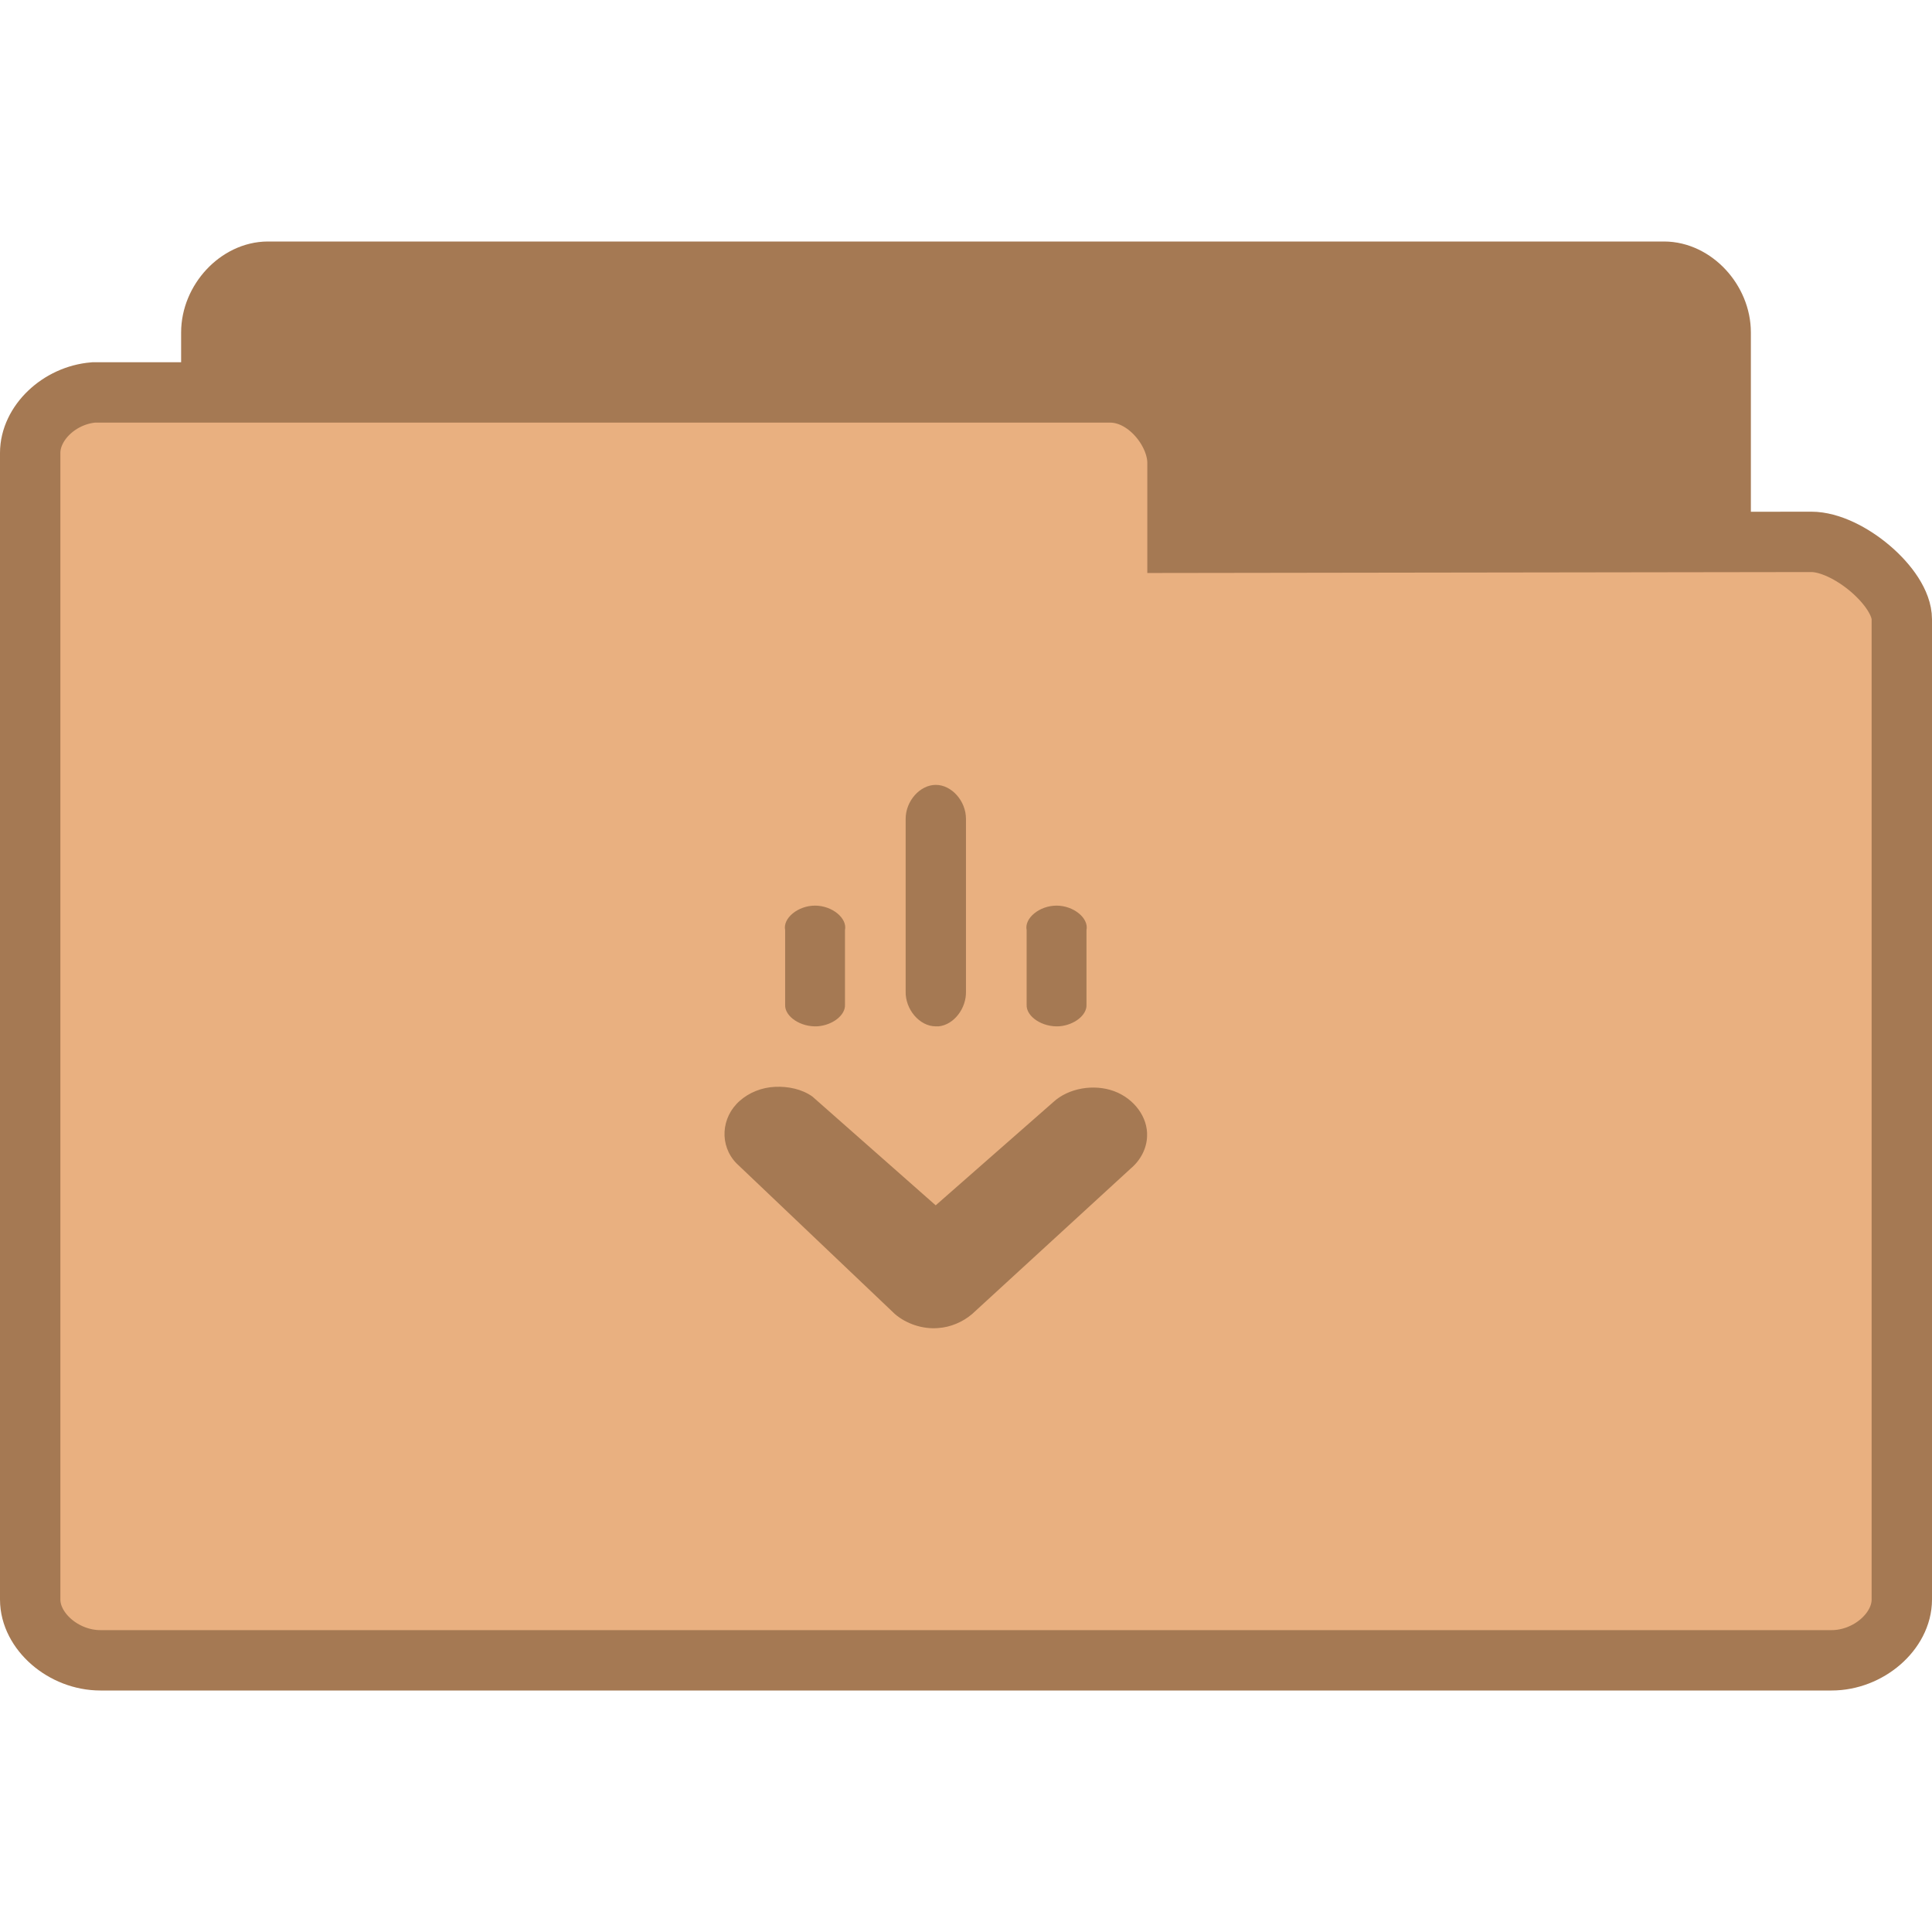
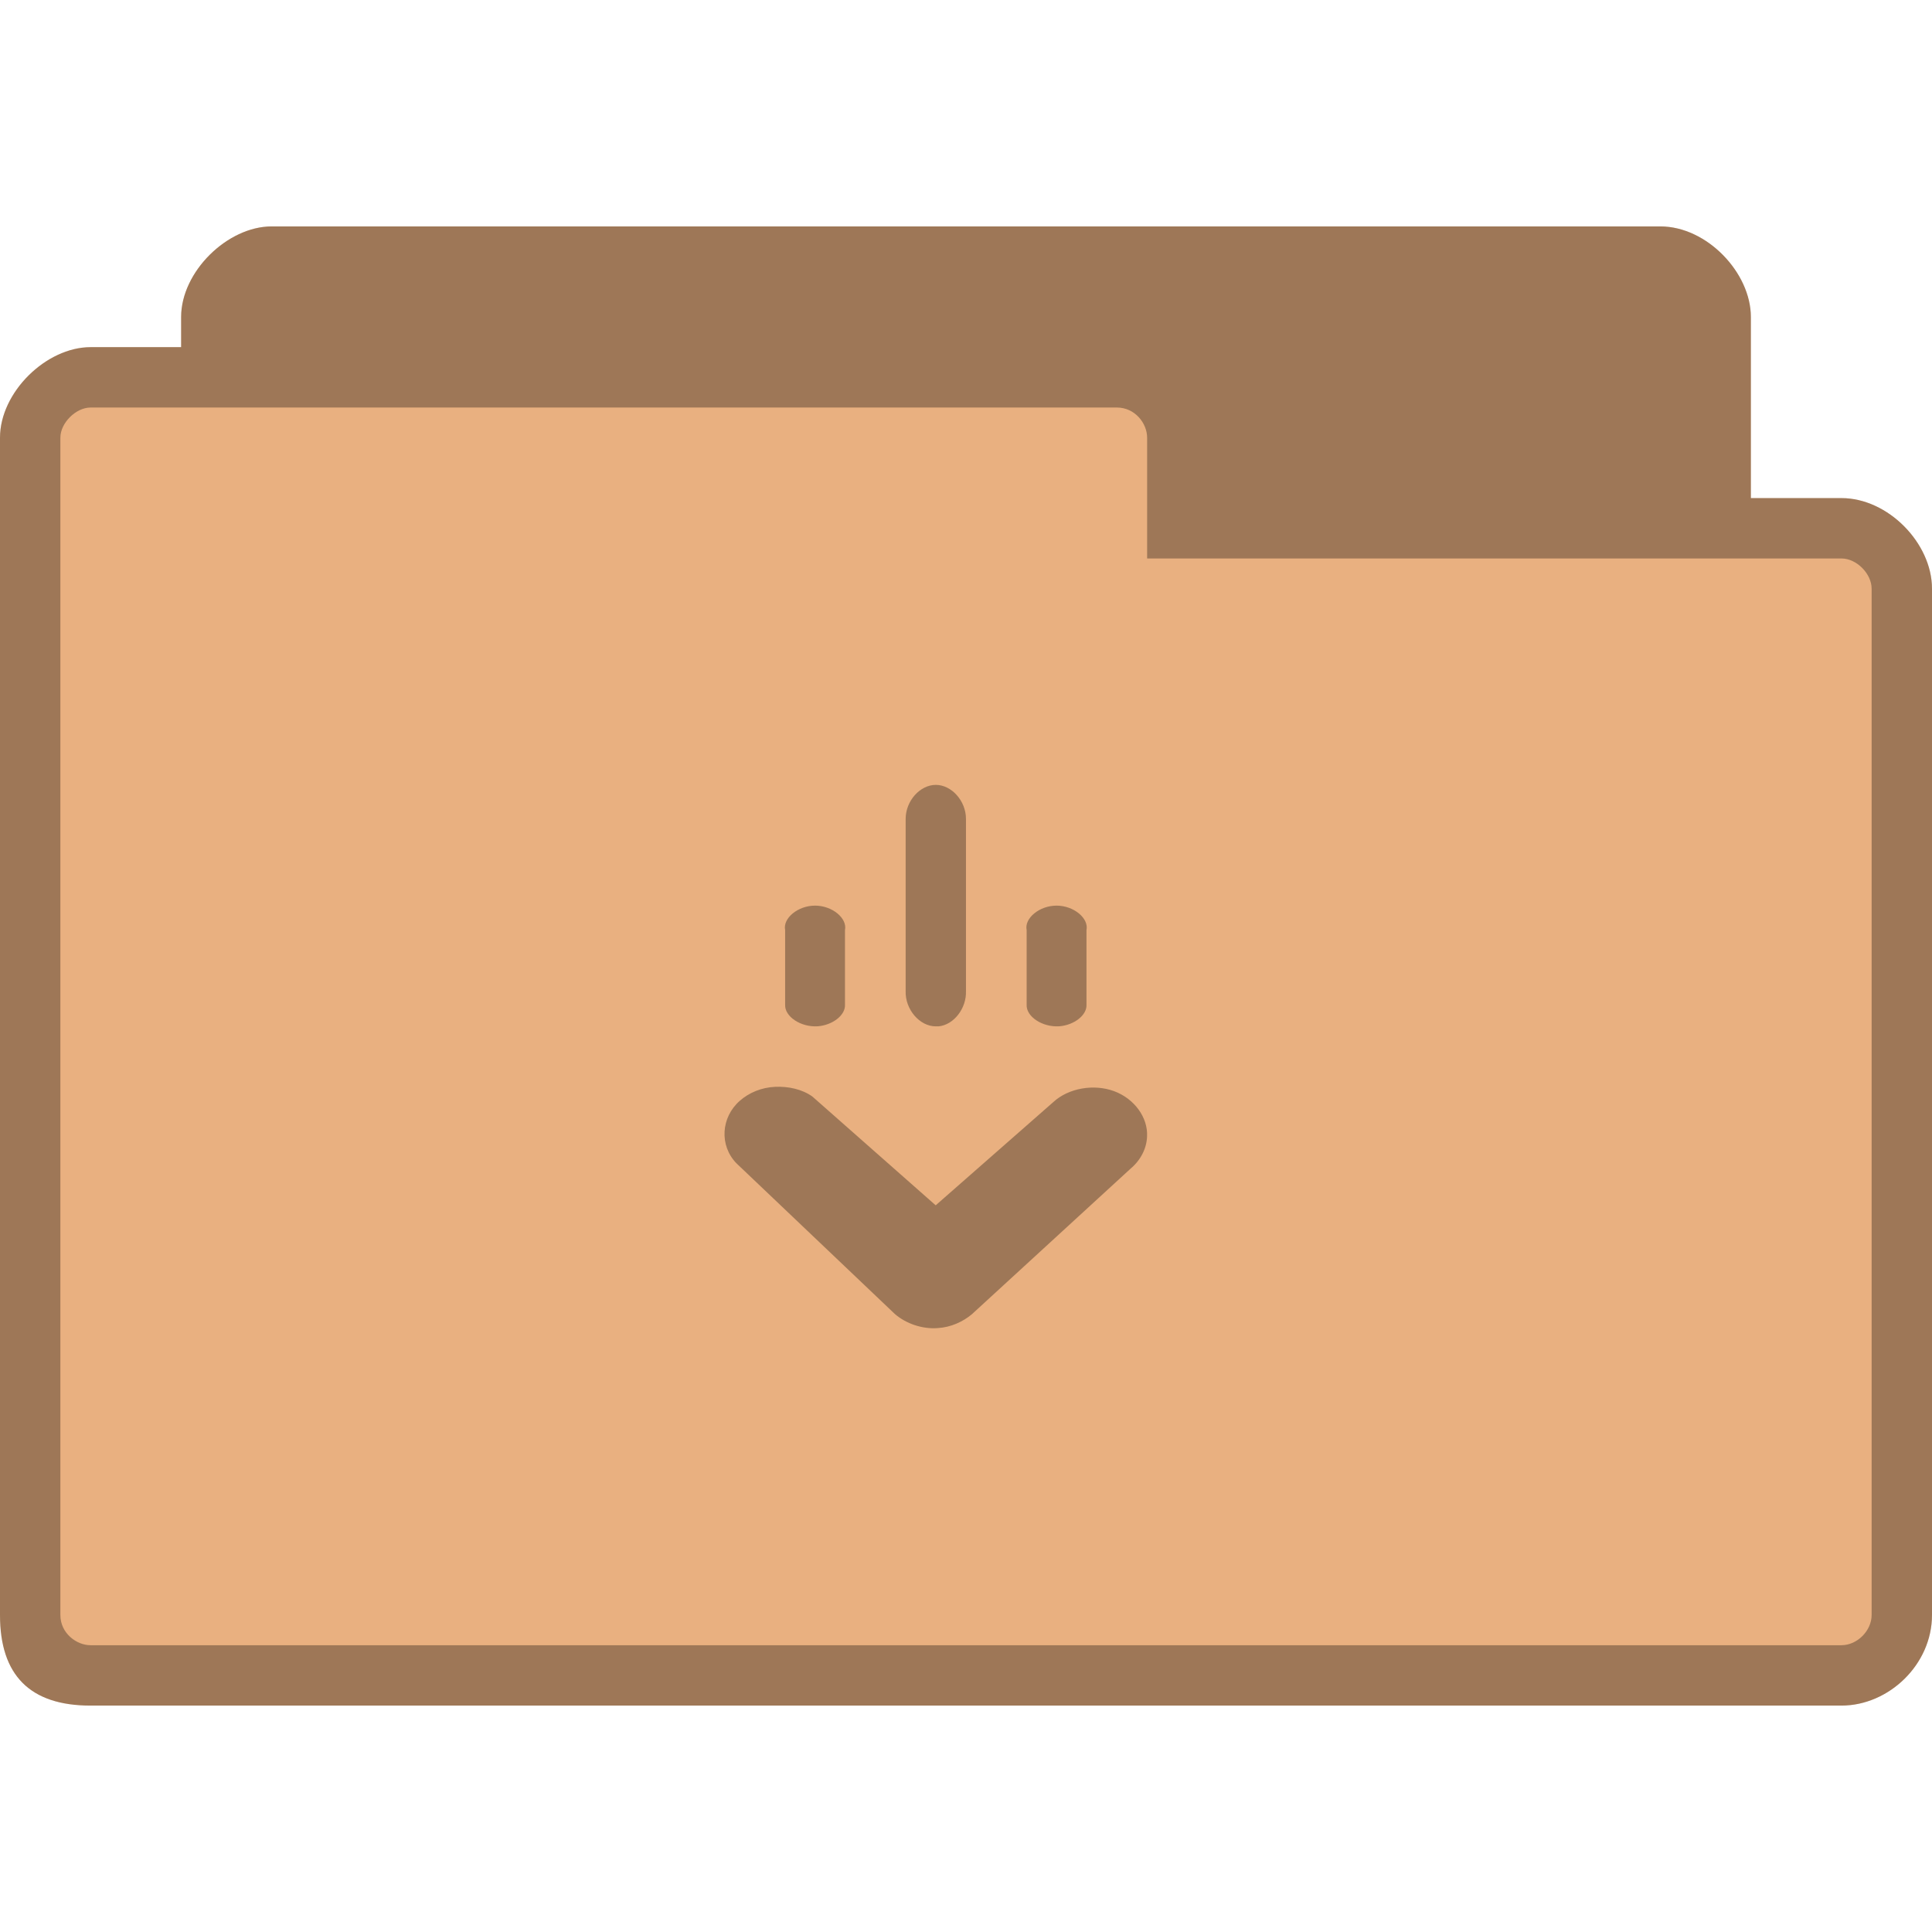
- <svg xmlns="http://www.w3.org/2000/svg" width="256" height="256" viewBox="0 0 256 256">
-   <g style="stroke:#a57953">
-     <path style="fill:#a57953" d="M 4.347 24.5 C 3.887 24.453 3.5 23.992 3.5 23.498 L 3.5 4.507 C 3.5 3.98 3.946 3.5 4.438 3.5 L 27.562 3.5 C 28.054 3.5 28.5 3.98 28.5 4.507 L 28.5 20.742 C 28.5 21.269 27.782 22.025 27.291 22.025 L 18.825 22.01 L 18.825 23.334 C 18.825 23.857 18.414 24.5 17.925 24.5 L 4.438 24.5 C 4.408 24.5 4.379 24.5 4.347 24.5 Z " transform="matrix(8 0 0 8 0 8)" />
-     <path style="fill:#e9b080" d="M 1.55 5.5 C 0.98 5.547 0.5 6.008 0.5 6.502 L 0.5 25.493 C 0.5 26.02 1.053 26.5 1.663 26.5 L 30.337 26.5 C 30.947 26.5 31.5 26.02 31.5 25.493 L 31.5 9.258 C 31.5 8.731 30.609 7.975 30 7.975 L 19.503 7.99 L 19.503 6.666 C 19.503 6.143 18.993 5.5 18.388 5.5 L 1.663 5.5 C 1.626 5.5 1.59 5.5 1.55 5.5 Z " transform="matrix(8 0 0 8 0 8)" />
-   </g>
-   <g style="fill:#a57953">
-     <path d="M 102.688 144.012 C 100.918 144.094 99.262 144.77 98.02 145.867 C 95.527 148.059 95.297 151.789 97.582 154.145 L 118.586 174.125 C 120.066 175.391 122.207 176.141 124.277 175.977 C 125.961 175.875 127.594 175.152 128.801 174.125 L 149.805 154.855 C 151.137 153.738 151.941 152.184 151.992 150.574 C 152.117 148.055 150.293 145.566 147.617 144.582 C 144.941 143.598 141.594 144.176 139.594 146.008 L 123.984 159.711 L 107.645 145.297 C 106.273 144.32 104.453 143.93 102.688 144.012 Z " />
-     <path d="M 124 104 C 121.906 104 120.004 106.129 120.004 108.5 L 120.004 131.328 C 119.926 133.75 121.863 136.008 124 135.996 C 124.121 136 124.254 136 124.375 135.996 C 126.387 135.797 128.074 133.617 127.996 131.328 L 127.996 108.5 C 127.996 106.129 126.09 104 124 104 Z " />
-     <path d="M 108 120 C 105.727 120 103.703 121.672 104.035 123.246 L 104.035 133.117 C 103.945 134.699 106.121 136.141 108.371 135.988 C 110.34 135.828 112.047 134.504 111.965 133.117 L 111.965 123.246 C 112.297 121.672 110.273 120 108 120 Z " />
-     <path d="M 140 120 C 137.727 120 135.703 121.672 136.035 123.246 L 136.035 133.117 C 135.945 134.699 138.121 136.141 140.371 135.988 C 142.34 135.828 144.047 134.504 143.965 133.117 L 143.965 123.246 C 144.297 121.672 142.273 120 140 120 Z " />
-   </g>
+ <svg xmlns="http://www.w3.org/2000/svg" width="256" height="256" viewBox="0 0 256 256" id="svg2993" version="1.1">
+   <defs id="defs3013" />
+   <path style="fill:#e9b080;fill-opacity:1;stroke:none" d="m 36,30 c -5.856,0 -12,6 -12,12 l 0,4 -12,0 c -5.88,0 -12,5.981 -12,12 L 0,214 c 0,8 4,12 12,12 l 232,0 c 6.27,0 12,-5.433 12,-12 l 0,-136 c 0,-6.02 -5.82,-12 -12,-12 l -12,0 0,-24 c 0,-5.845 -5.813,-12 -12,-12 z" id="path6-6" />
+   <path style="fill:#000000;fill-opacity:0.322;stroke:none" d="m 36,30 c -5.856,0 -12,6 -12,12 l 0,4 -12,0 c -5.88,0 -12,5.981 -12,12 L 0,214 c 0,8 4,12 12,12 l 232,0 c 6.27,0 12,-5.433 12,-12 l 0,-136 c 0,-6.02 -5.82,-12 -12,-12 l -12,0 0,-24 c 0,-5.845 -5.813,-12 -12,-12 z m -24,24 136,0 c 2.361,0 4,2.059 4,4 l 0,16 92,0 c 2.022,0 4,2.035 4,4 L 248,214 c 0,2.085 -1.915,4 -4,4 l -232,0 c -1.857,0 -4,-1.585 -4,-4 L 8,58 c 0,-1.97 2.066,-4 4,-4 z" id="path3778" />
+   <path style="fill:#000000;fill-opacity:0.322" id="path3003" d="m 102.688,144.012 c -1.77,0.082 -3.426,0.758 -4.668,1.855 -2.492,2.191 -2.723,5.922 -0.438,8.277 L 118.586,174.125 c 1.48,1.266 3.621,2.016 5.691,1.852 1.684,-0.102 3.316,-0.824 4.523,-1.852 l 21.004,-19.27 c 1.332,-1.117 2.137,-2.672 2.188,-4.281 0.125,-2.52 -1.699,-5.008 -4.375,-5.992 -2.676,-0.984 -6.023,-0.406 -8.023,1.426 l -15.609,13.703 -16.34,-14.414 c -1.371,-0.977 -3.191,-1.367 -4.957,-1.285 z" />
+   <path style="fill:#000000;fill-opacity:0.322" id="path3005" d="m 124,104 c -2.094,0 -3.996,2.129 -3.996,4.5 l 0,22.828 c -0.078,2.422 1.859,4.68 3.996,4.668 0.121,0.004 0.254,0.004 0.375,0 2.012,-0.199 3.699,-2.379 3.621,-4.668 l 0,-22.828 c 0,-2.371 -1.906,-4.5 -3.996,-4.5 z" />
+   <path style="fill:#000000;fill-opacity:0.322" id="path3007" d="m 108,120 c -2.273,0 -4.297,1.672 -3.965,3.246 l 0,9.871 c -0.09,1.582 2.086,3.023 4.336,2.871 1.969,-0.16 3.676,-1.484 3.594,-2.871 l 0,-9.871 C 112.297,121.672 110.273,120 108,120 z" />
+   <path style="fill:#000000;fill-opacity:0.322" id="path3009" d="m 140,120 c -2.273,0 -4.297,1.672 -3.965,3.246 l 0,9.871 c -0.09,1.582 2.086,3.023 4.336,2.871 1.969,-0.16 3.676,-1.484 3.594,-2.871 l 0,-9.871 C 144.297,121.672 142.273,120 140,120 z" />
</svg>
